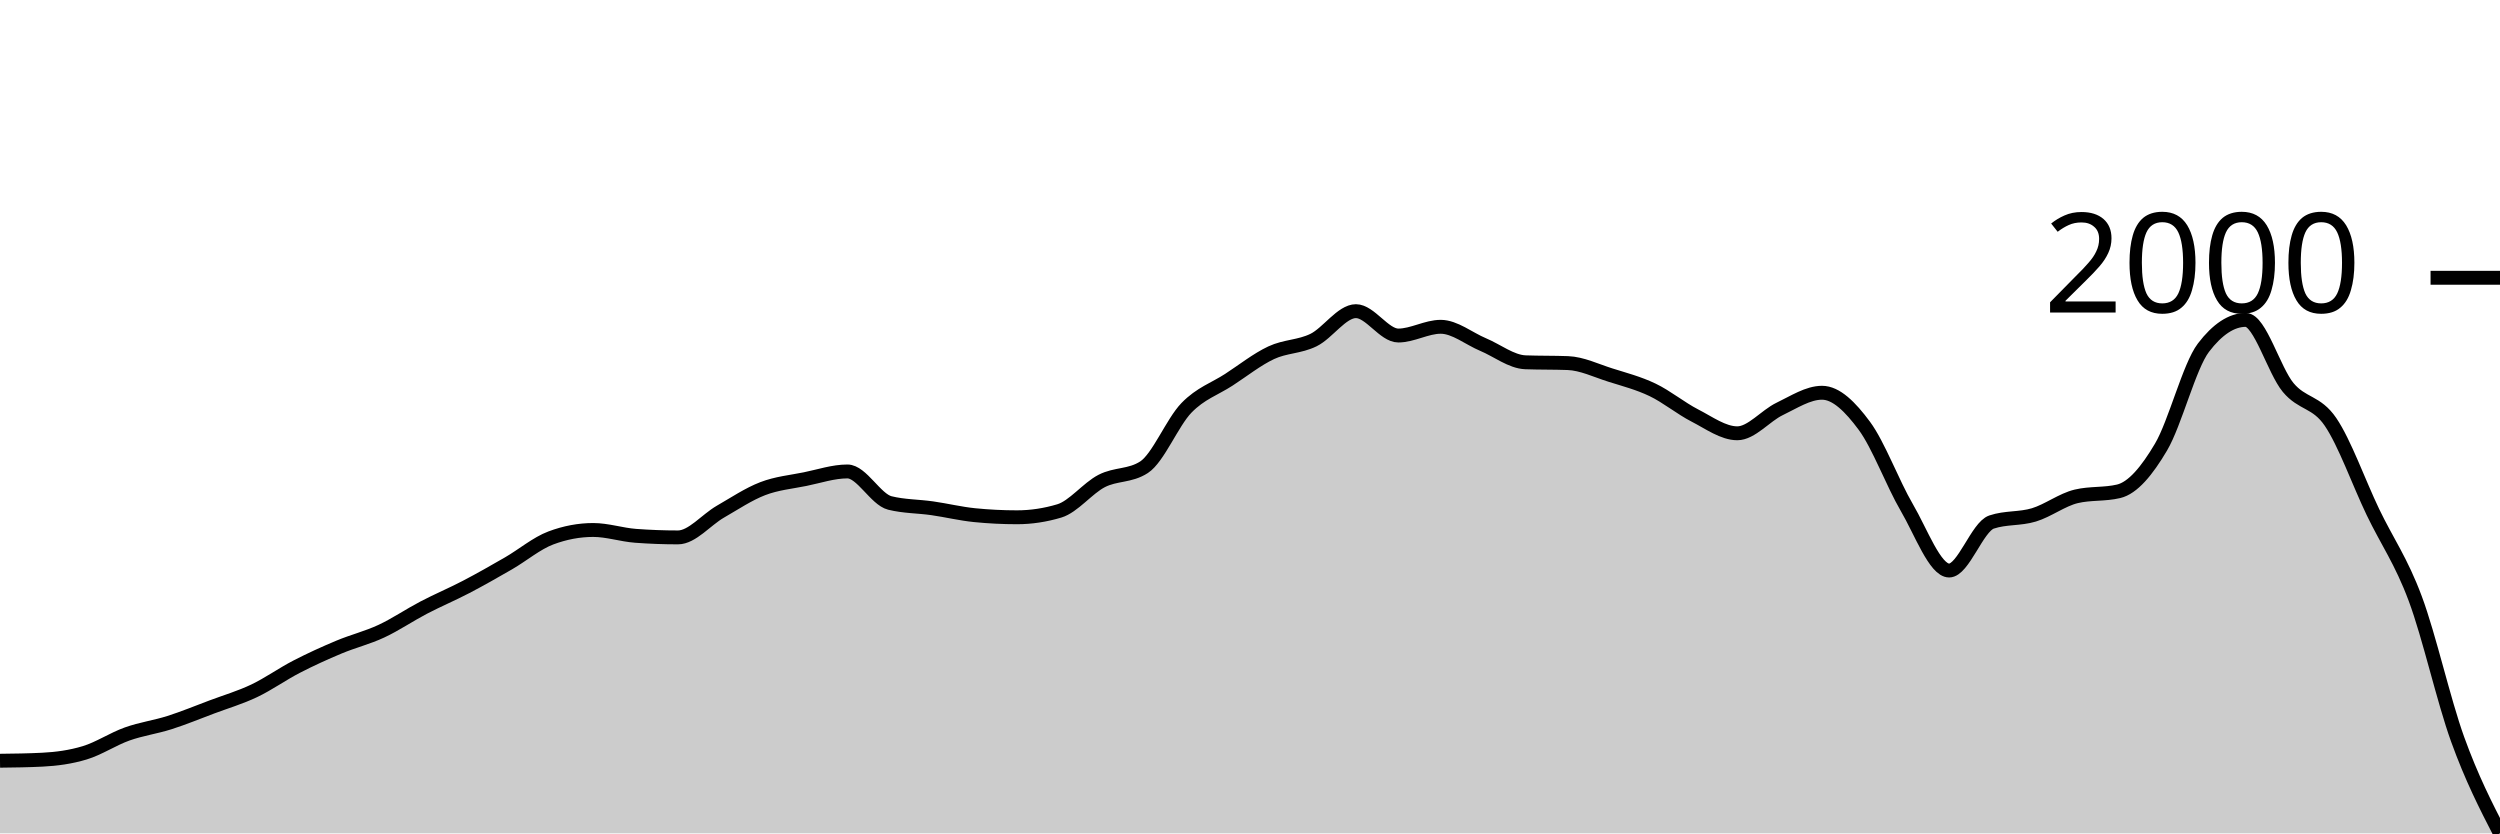
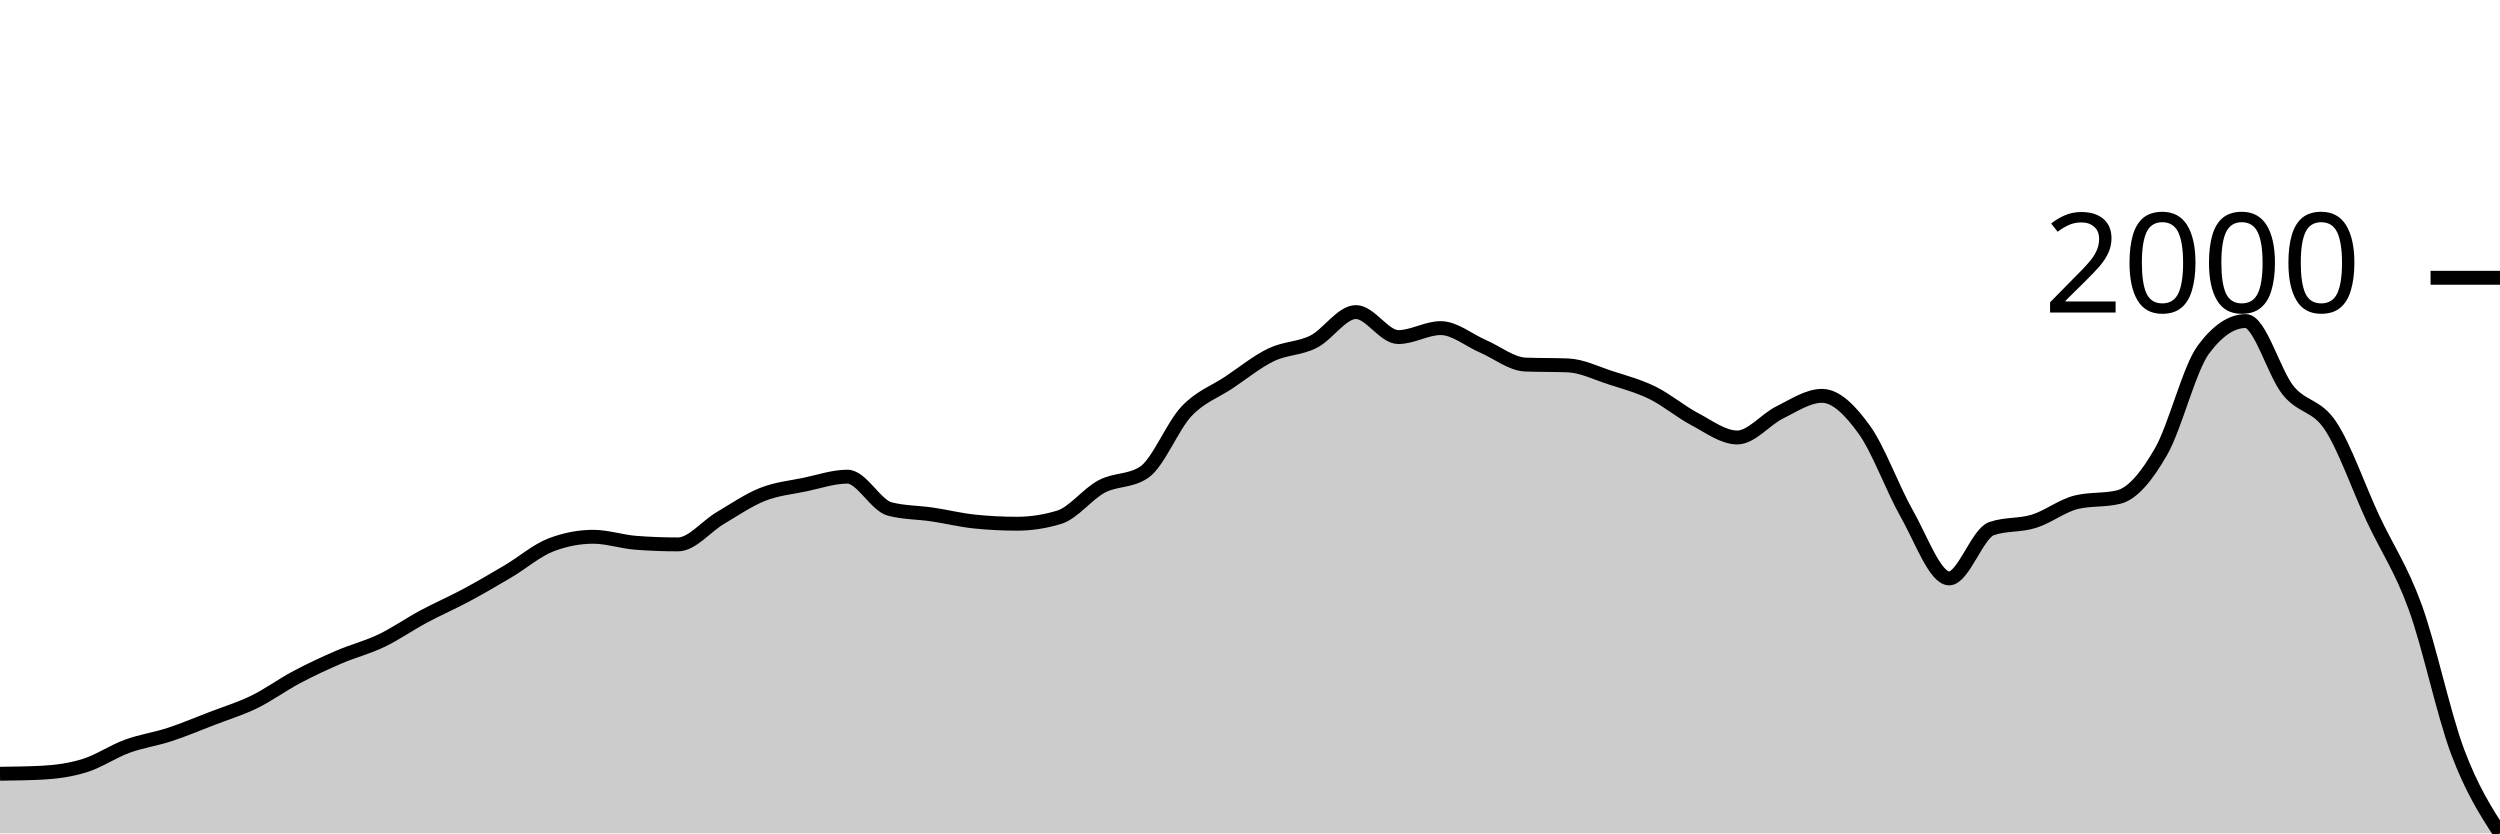
<svg xmlns="http://www.w3.org/2000/svg" viewBox="0 0 180 60">
  <g transform="translate(0,20)">
-     <path class="area" fill="rgba(0, 0, 0, 0.2)" d="M0,34.773C1.017,34.761,2.034,34.748,3.051,34.697C4.068,34.646,5.085,34.51,6.102,34.201C7.119,33.893,8.136,33.209,9.153,32.847C10.169,32.485,11.186,32.351,12.203,32.027C13.22,31.702,14.237,31.283,15.254,30.901C16.271,30.52,17.288,30.221,18.305,29.738C19.322,29.254,20.339,28.526,21.356,28.002C22.373,27.477,23.39,27.016,24.407,26.59C25.424,26.164,26.441,25.92,27.458,25.446C28.475,24.972,29.492,24.279,30.508,23.748C31.525,23.217,32.542,22.791,33.559,22.26C34.576,21.729,35.593,21.151,36.61,20.563C37.627,19.975,38.644,19.113,39.661,18.732C40.678,18.35,41.695,18.159,42.712,18.159C43.729,18.159,44.746,18.503,45.763,18.579C46.78,18.655,47.797,18.693,48.814,18.693C49.831,18.693,50.847,17.428,51.864,16.843C52.881,16.258,53.898,15.575,54.915,15.184C55.932,14.793,56.949,14.704,57.966,14.497C58.983,14.29,60,13.944,61.017,13.944C62.034,13.944,63.051,15.959,64.068,16.214C65.085,16.468,66.102,16.449,67.119,16.595C68.136,16.741,69.153,16.989,70.169,17.091C71.186,17.193,72.203,17.244,73.22,17.244C74.237,17.244,75.254,17.091,76.271,16.786C77.288,16.481,78.305,15.155,79.322,14.63C80.339,14.106,81.356,14.3,82.373,13.639C83.39,12.977,84.407,10.415,85.424,9.366C86.441,8.317,87.458,8.005,88.475,7.344C89.492,6.683,90.508,5.875,91.525,5.398C92.542,4.921,93.559,4.982,94.576,4.483C95.593,3.983,96.61,2.403,97.627,2.403C98.644,2.403,99.661,4.158,100.678,4.158C101.695,4.158,102.712,3.529,103.729,3.529C104.746,3.529,105.763,4.381,106.78,4.807C107.797,5.233,108.814,6.047,109.831,6.085C110.847,6.123,111.864,6.104,112.881,6.142C113.898,6.18,114.915,6.679,115.932,7C116.949,7.322,117.966,7.582,118.983,8.069C120,8.555,121.017,9.398,122.034,9.919C123.051,10.44,124.068,11.197,125.085,11.197C126.102,11.197,127.119,9.928,128.136,9.442C129.153,8.956,130.169,8.278,131.186,8.278C132.203,8.278,133.22,9.286,134.237,10.663C135.254,12.039,136.271,14.802,137.288,16.538C138.305,18.274,139.322,21.078,140.339,21.078C141.356,21.078,142.373,17.93,143.39,17.587C144.407,17.244,145.424,17.38,146.441,17.072C147.458,16.764,148.475,15.978,149.492,15.737C150.508,15.495,151.525,15.616,152.542,15.374C153.559,15.133,154.576,13.912,155.593,12.189C156.61,10.466,157.627,6.371,158.644,5.036C159.661,3.701,160.678,3.033,161.695,3.033C162.712,3.033,163.729,6.673,164.746,7.897C165.763,9.121,166.78,8.883,167.797,10.377C168.814,11.871,169.831,14.742,170.847,16.862C171.864,18.983,172.881,20.372,173.898,23.1C174.915,25.827,175.932,30.412,176.949,33.228C177.966,36.045,178.983,38.023,180,40L180,40C178.983,40,177.966,40,176.949,40C175.932,40,174.915,40,173.898,40C172.881,40,171.864,40,170.847,40C169.831,40,168.814,40,167.797,40C166.78,40,165.763,40,164.746,40C163.729,40,162.712,40,161.695,40C160.678,40,159.661,40,158.644,40C157.627,40,156.61,40,155.593,40C154.576,40,153.559,40,152.542,40C151.525,40,150.508,40,149.492,40C148.475,40,147.458,40,146.441,40C145.424,40,144.407,40,143.39,40C142.373,40,141.356,40,140.339,40C139.322,40,138.305,40,137.288,40C136.271,40,135.254,40,134.237,40C133.22,40,132.203,40,131.186,40C130.169,40,129.153,40,128.136,40C127.119,40,126.102,40,125.085,40C124.068,40,123.051,40,122.034,40C121.017,40,120,40,118.983,40C117.966,40,116.949,40,115.932,40C114.915,40,113.898,40,112.881,40C111.864,40,110.847,40,109.831,40C108.814,40,107.797,40,106.78,40C105.763,40,104.746,40,103.729,40C102.712,40,101.695,40,100.678,40C99.661,40,98.644,40,97.627,40C96.61,40,95.593,40,94.576,40C93.559,40,92.542,40,91.525,40C90.508,40,89.492,40,88.475,40C87.458,40,86.441,40,85.424,40C84.407,40,83.39,40,82.373,40C81.356,40,80.339,40,79.322,40C78.305,40,77.288,40,76.271,40C75.254,40,74.237,40,73.22,40C72.203,40,71.186,40,70.169,40C69.153,40,68.136,40,67.119,40C66.102,40,65.085,40,64.068,40C63.051,40,62.034,40,61.017,40C60,40,58.983,40,57.966,40C56.949,40,55.932,40,54.915,40C53.898,40,52.881,40,51.864,40C50.847,40,49.831,40,48.814,40C47.797,40,46.78,40,45.763,40C44.746,40,43.729,40,42.712,40C41.695,40,40.678,40,39.661,40C38.644,40,37.627,40,36.61,40C35.593,40,34.576,40,33.559,40C32.542,40,31.525,40,30.508,40C29.492,40,28.475,40,27.458,40C26.441,40,25.424,40,24.407,40C23.39,40,22.373,40,21.356,40C20.339,40,19.322,40,18.305,40C17.288,40,16.271,40,15.254,40C14.237,40,13.22,40,12.203,40C11.186,40,10.169,40,9.153,40C8.136,40,7.119,40,6.102,40C5.085,40,4.068,40,3.051,40C2.034,40,1.017,40,0,40Z" />
-     <path class="line" stroke="black" fill="none" d="M0,34.773C1.017,34.761,2.034,34.748,3.051,34.697C4.068,34.646,5.085,34.51,6.102,34.201C7.119,33.893,8.136,33.209,9.153,32.847C10.169,32.485,11.186,32.351,12.203,32.027C13.22,31.702,14.237,31.283,15.254,30.901C16.271,30.52,17.288,30.221,18.305,29.738C19.322,29.254,20.339,28.526,21.356,28.002C22.373,27.477,23.39,27.016,24.407,26.59C25.424,26.164,26.441,25.92,27.458,25.446C28.475,24.972,29.492,24.279,30.508,23.748C31.525,23.217,32.542,22.791,33.559,22.26C34.576,21.729,35.593,21.151,36.61,20.563C37.627,19.975,38.644,19.113,39.661,18.732C40.678,18.35,41.695,18.159,42.712,18.159C43.729,18.159,44.746,18.503,45.763,18.579C46.78,18.655,47.797,18.693,48.814,18.693C49.831,18.693,50.847,17.428,51.864,16.843C52.881,16.258,53.898,15.575,54.915,15.184C55.932,14.793,56.949,14.704,57.966,14.497C58.983,14.29,60,13.944,61.017,13.944C62.034,13.944,63.051,15.959,64.068,16.214C65.085,16.468,66.102,16.449,67.119,16.595C68.136,16.741,69.153,16.989,70.169,17.091C71.186,17.193,72.203,17.244,73.22,17.244C74.237,17.244,75.254,17.091,76.271,16.786C77.288,16.481,78.305,15.155,79.322,14.63C80.339,14.106,81.356,14.3,82.373,13.639C83.39,12.977,84.407,10.415,85.424,9.366C86.441,8.317,87.458,8.005,88.475,7.344C89.492,6.683,90.508,5.875,91.525,5.398C92.542,4.921,93.559,4.982,94.576,4.483C95.593,3.983,96.61,2.403,97.627,2.403C98.644,2.403,99.661,4.158,100.678,4.158C101.695,4.158,102.712,3.529,103.729,3.529C104.746,3.529,105.763,4.381,106.78,4.807C107.797,5.233,108.814,6.047,109.831,6.085C110.847,6.123,111.864,6.104,112.881,6.142C113.898,6.18,114.915,6.679,115.932,7C116.949,7.322,117.966,7.582,118.983,8.069C120,8.555,121.017,9.398,122.034,9.919C123.051,10.44,124.068,11.197,125.085,11.197C126.102,11.197,127.119,9.928,128.136,9.442C129.153,8.956,130.169,8.278,131.186,8.278C132.203,8.278,133.22,9.286,134.237,10.663C135.254,12.039,136.271,14.802,137.288,16.538C138.305,18.274,139.322,21.078,140.339,21.078C141.356,21.078,142.373,17.93,143.39,17.587C144.407,17.244,145.424,17.38,146.441,17.072C147.458,16.764,148.475,15.978,149.492,15.737C150.508,15.495,151.525,15.616,152.542,15.374C153.559,15.133,154.576,13.912,155.593,12.189C156.61,10.466,157.627,6.371,158.644,5.036C159.661,3.701,160.678,3.033,161.695,3.033C162.712,3.033,163.729,6.673,164.746,7.897C165.763,9.121,166.78,8.883,167.797,10.377C168.814,11.871,169.831,14.742,170.847,16.862C171.864,18.983,172.881,20.372,173.898,23.1C174.915,25.827,175.932,30.412,176.949,33.228C177.966,36.045,178.983,38.023,180,40" />
+     <path class="area" fill="rgba(0, 0, 0, 0.2)" d="M0,35.71C1.017,35.697,2.034,35.684,3.051,35.632C4.068,35.579,5.085,35.439,6.102,35.122C7.119,34.806,8.136,34.104,9.153,33.732C10.169,33.359,11.186,33.222,12.203,32.889C13.22,32.556,14.237,32.125,15.254,31.734C16.271,31.342,17.288,31.035,18.305,30.539C19.322,30.042,20.339,29.295,21.356,28.756C22.373,28.217,23.39,27.744,24.407,27.307C25.424,26.869,26.441,26.618,27.458,26.131C28.475,25.645,29.492,24.933,30.508,24.388C31.525,23.843,32.542,23.405,33.559,22.86C34.576,22.315,35.593,21.721,36.61,21.117C37.627,20.513,38.644,19.628,39.661,19.236C40.678,18.844,41.695,18.648,42.712,18.648C43.729,18.648,44.746,19.001,45.763,19.079C46.78,19.158,47.797,19.197,48.814,19.197C49.831,19.197,50.847,17.897,51.864,17.297C52.881,16.696,53.898,15.994,54.915,15.593C55.932,15.191,56.949,15.1,57.966,14.887C58.983,14.675,60,14.319,61.017,14.319C62.034,14.319,63.051,16.389,64.068,16.65C65.085,16.912,66.102,16.892,67.119,17.042C68.136,17.192,69.153,17.447,70.169,17.551C71.186,17.656,72.203,17.708,73.22,17.708C74.237,17.708,75.254,17.551,76.271,17.238C77.288,16.925,78.305,15.563,79.322,15.024C80.339,14.486,81.356,14.685,82.373,14.006C83.39,13.327,84.407,10.695,85.424,9.618C86.441,8.541,87.458,8.221,88.475,7.542C89.492,6.863,90.508,6.033,91.525,5.544C92.542,5.054,93.559,5.116,94.576,4.603C95.593,4.091,96.61,2.468,97.627,2.468C98.644,2.468,99.661,4.27,100.678,4.27C101.695,4.27,102.712,3.624,103.729,3.624C104.746,3.624,105.763,4.499,106.78,4.936C107.797,5.374,108.814,6.21,109.831,6.249C110.847,6.288,111.864,6.268,112.881,6.308C113.898,6.347,114.915,6.859,115.932,7.189C116.949,7.519,117.966,7.786,118.983,8.286C120,8.786,121.017,9.651,122.034,10.186C123.051,10.722,124.068,11.499,125.085,11.499C126.102,11.499,127.119,10.196,128.136,9.696C129.153,9.197,130.169,8.501,131.186,8.501C132.203,8.501,133.22,9.536,134.237,10.95C135.254,12.364,136.271,15.201,137.288,16.983C138.305,18.766,139.322,21.645,140.339,21.645C141.356,21.645,142.373,18.413,143.39,18.061C144.407,17.708,145.424,17.849,146.441,17.532C147.458,17.215,148.475,16.409,149.492,16.161C150.508,15.913,151.525,16.037,152.542,15.788C153.559,15.54,154.576,14.287,155.593,12.517C156.61,10.748,157.627,6.543,158.644,5.171C159.661,3.8,160.678,3.115,161.695,3.115C162.712,3.115,163.729,6.853,164.746,8.11C165.763,9.367,166.78,9.122,167.797,10.656C168.814,12.191,169.831,15.139,170.847,17.316C171.864,19.494,172.881,20.921,173.898,23.722C174.915,26.523,175.932,31.41,176.949,34.123C177.966,36.836,178.983,38.418,180,40L180,40C178.983,40,177.966,40,176.949,40C175.932,40,174.915,40,173.898,40C172.881,40,171.864,40,170.847,40C169.831,40,168.814,40,167.797,40C166.78,40,165.763,40,164.746,40C163.729,40,162.712,40,161.695,40C160.678,40,159.661,40,158.644,40C157.627,40,156.61,40,155.593,40C154.576,40,153.559,40,152.542,40C151.525,40,150.508,40,149.492,40C148.475,40,147.458,40,146.441,40C145.424,40,144.407,40,143.39,40C142.373,40,141.356,40,140.339,40C139.322,40,138.305,40,137.288,40C136.271,40,135.254,40,134.237,40C133.22,40,132.203,40,131.186,40C130.169,40,129.153,40,128.136,40C127.119,40,126.102,40,125.085,40C124.068,40,123.051,40,122.034,40C121.017,40,120,40,118.983,40C117.966,40,116.949,40,115.932,40C114.915,40,113.898,40,112.881,40C111.864,40,110.847,40,109.831,40C108.814,40,107.797,40,106.78,40C105.763,40,104.746,40,103.729,40C102.712,40,101.695,40,100.678,40C99.661,40,98.644,40,97.627,40C96.61,40,95.593,40,94.576,40C93.559,40,92.542,40,91.525,40C90.508,40,89.492,40,88.475,40C87.458,40,86.441,40,85.424,40C84.407,40,83.39,40,82.373,40C81.356,40,80.339,40,79.322,40C78.305,40,77.288,40,76.271,40C75.254,40,74.237,40,73.22,40C72.203,40,71.186,40,70.169,40C69.153,40,68.136,40,67.119,40C66.102,40,65.085,40,64.068,40C63.051,40,62.034,40,61.017,40C60,40,58.983,40,57.966,40C56.949,40,55.932,40,54.915,40C53.898,40,52.881,40,51.864,40C50.847,40,49.831,40,48.814,40C47.797,40,46.78,40,45.763,40C44.746,40,43.729,40,42.712,40C41.695,40,40.678,40,39.661,40C38.644,40,37.627,40,36.61,40C35.593,40,34.576,40,33.559,40C32.542,40,31.525,40,30.508,40C29.492,40,28.475,40,27.458,40C26.441,40,25.424,40,24.407,40C23.39,40,22.373,40,21.356,40C20.339,40,19.322,40,18.305,40C17.288,40,16.271,40,15.254,40C14.237,40,13.22,40,12.203,40C11.186,40,10.169,40,9.153,40C8.136,40,7.119,40,6.102,40C5.085,40,4.068,40,3.051,40C2.034,40,1.017,40,0,40Z" />
+     <path class="line" stroke="black" fill="none" d="M0,35.71C1.017,35.697,2.034,35.684,3.051,35.632C4.068,35.579,5.085,35.439,6.102,35.122C7.119,34.806,8.136,34.104,9.153,33.732C10.169,33.359,11.186,33.222,12.203,32.889C13.22,32.556,14.237,32.125,15.254,31.734C16.271,31.342,17.288,31.035,18.305,30.539C19.322,30.042,20.339,29.295,21.356,28.756C22.373,28.217,23.39,27.744,24.407,27.307C25.424,26.869,26.441,26.618,27.458,26.131C28.475,25.645,29.492,24.933,30.508,24.388C31.525,23.843,32.542,23.405,33.559,22.86C34.576,22.315,35.593,21.721,36.61,21.117C37.627,20.513,38.644,19.628,39.661,19.236C40.678,18.844,41.695,18.648,42.712,18.648C43.729,18.648,44.746,19.001,45.763,19.079C46.78,19.158,47.797,19.197,48.814,19.197C49.831,19.197,50.847,17.897,51.864,17.297C52.881,16.696,53.898,15.994,54.915,15.593C55.932,15.191,56.949,15.1,57.966,14.887C58.983,14.675,60,14.319,61.017,14.319C62.034,14.319,63.051,16.389,64.068,16.65C65.085,16.912,66.102,16.892,67.119,17.042C68.136,17.192,69.153,17.447,70.169,17.551C71.186,17.656,72.203,17.708,73.22,17.708C74.237,17.708,75.254,17.551,76.271,17.238C77.288,16.925,78.305,15.563,79.322,15.024C80.339,14.486,81.356,14.685,82.373,14.006C83.39,13.327,84.407,10.695,85.424,9.618C86.441,8.541,87.458,8.221,88.475,7.542C89.492,6.863,90.508,6.033,91.525,5.544C92.542,5.054,93.559,5.116,94.576,4.603C95.593,4.091,96.61,2.468,97.627,2.468C98.644,2.468,99.661,4.27,100.678,4.27C101.695,4.27,102.712,3.624,103.729,3.624C104.746,3.624,105.763,4.499,106.78,4.936C107.797,5.374,108.814,6.21,109.831,6.249C110.847,6.288,111.864,6.268,112.881,6.308C113.898,6.347,114.915,6.859,115.932,7.189C116.949,7.519,117.966,7.786,118.983,8.286C120,8.786,121.017,9.651,122.034,10.186C123.051,10.722,124.068,11.499,125.085,11.499C126.102,11.499,127.119,10.196,128.136,9.696C129.153,9.197,130.169,8.501,131.186,8.501C132.203,8.501,133.22,9.536,134.237,10.95C135.254,12.364,136.271,15.201,137.288,16.983C138.305,18.766,139.322,21.645,140.339,21.645C141.356,21.645,142.373,18.413,143.39,18.061C144.407,17.708,145.424,17.849,146.441,17.532C147.458,17.215,148.475,16.409,149.492,16.161C150.508,15.913,151.525,16.037,152.542,15.788C153.559,15.54,154.576,14.287,155.593,12.517C156.61,10.748,157.627,6.543,158.644,5.171C159.661,3.8,160.678,3.115,161.695,3.115C162.712,3.115,163.729,6.853,164.746,8.11C165.763,9.367,166.78,9.122,167.797,10.656C168.814,12.191,169.831,15.139,170.847,17.316C171.864,19.494,172.881,20.921,173.898,23.722C174.915,26.523,175.932,31.41,176.949,34.123C177.966,36.836,178.983,38.418,180,40" />
    <path class="axis-ceiling" stroke-width="1" stroke="black" fill="none" d="M175,0L180,0" />
    <text class="axis-ceiling-label" font-family="sans-serif" text-anchor="end" font-size="10px" x="170" y="2.5">2000</text>
  </g>
</svg>
